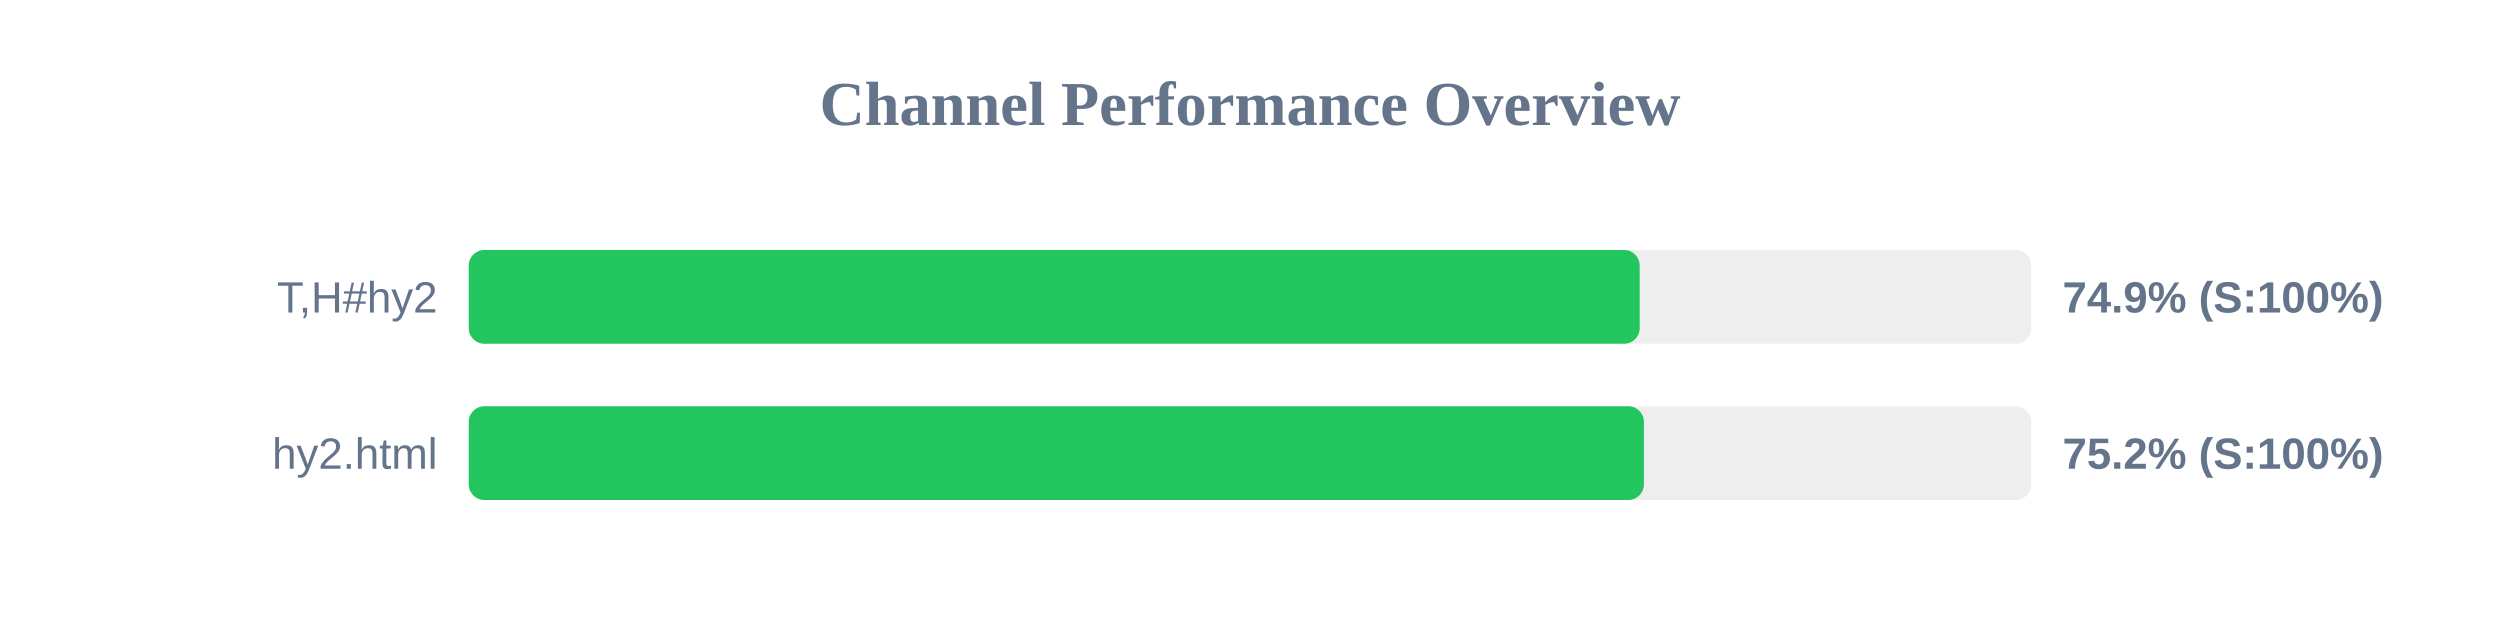
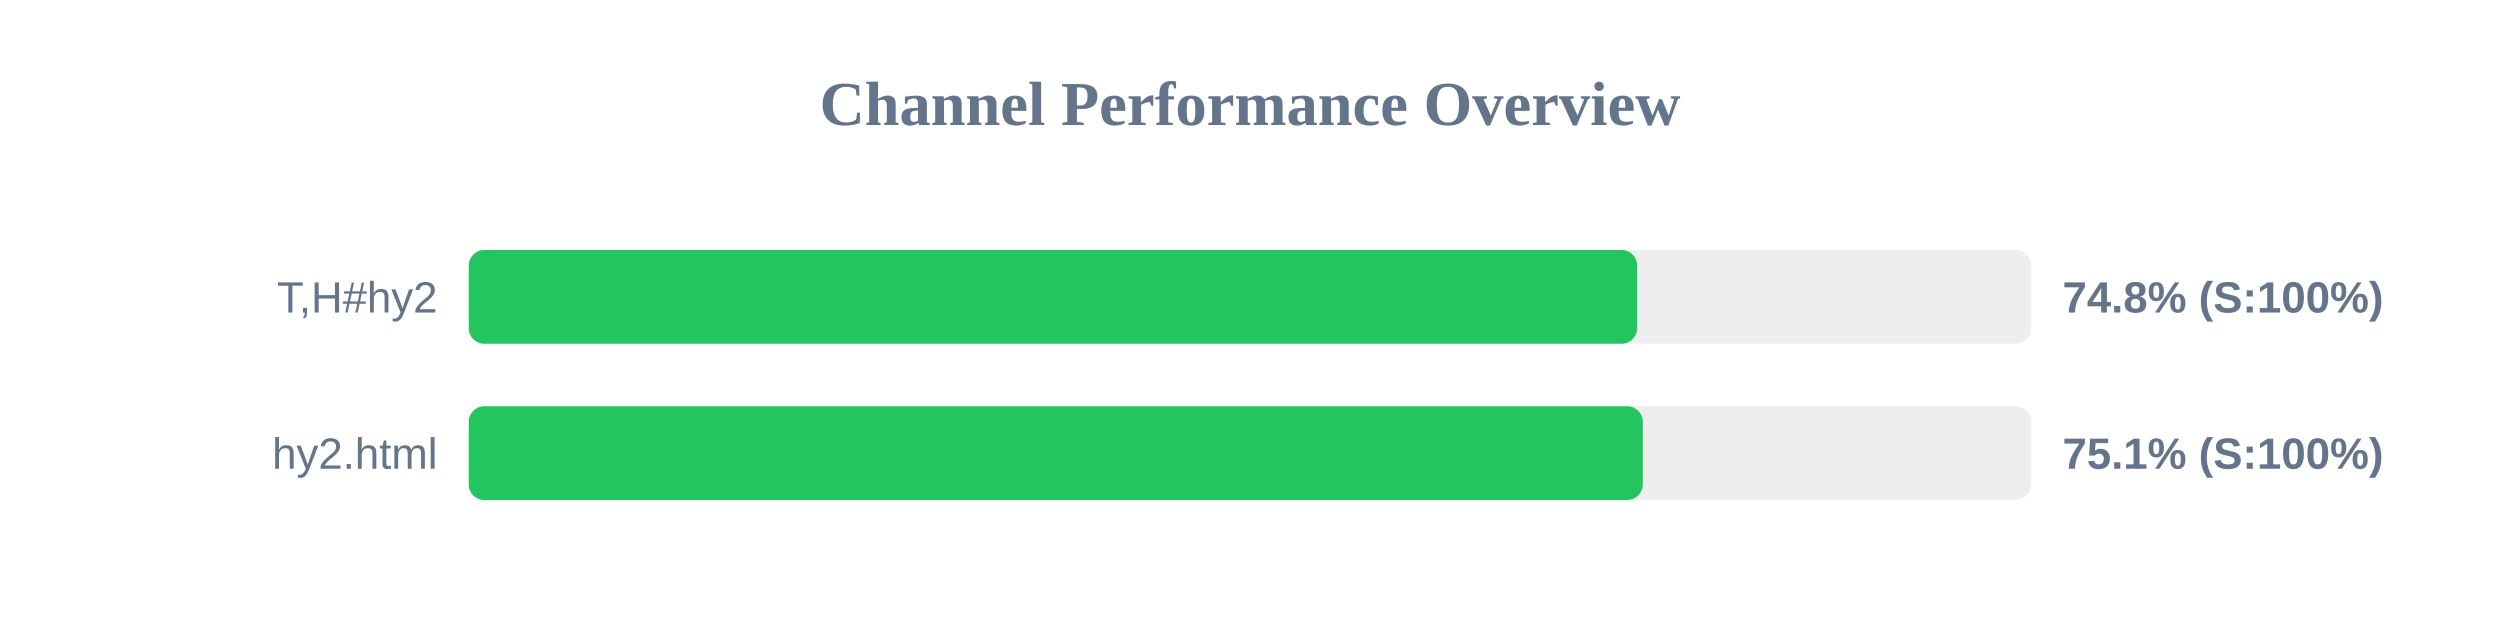
<svg xmlns="http://www.w3.org/2000/svg" width="800" height="200" version="1.1">
  <style>
        .row { font: 14px Arial; fill: #64748b; }
        .score { font: bold 14px Arial; fill: #64748b; }
    </style>
  <text x="400" y="40" text-anchor="middle" font-size="20px" font-weight="bold" fill="#64748b">Channel Performance Overview</text>
  <rect x="150" y="80" width="500" height="30" fill="#eee" rx="5" />
-   <rect x="150" y="80" width="374.7" height="30" fill="#22c55e" rx="5" />
+   <rect x="150" y="80" width="373.9" height="30" fill="#22c55e" rx="5" />
  <text x="140" y="100" text-anchor="end" class="row">T,H#hy2</text>
-   <text x="660" y="100" text-anchor="start" class="score">74.9% (S:100%)</text>
+   <text x="660" y="100" text-anchor="start" class="score">74.8% (S:100%)</text>
  <rect x="150" y="130" width="500" height="30" fill="#eee" rx="5" />
-   <rect x="150" y="130" width="376.05" height="30" fill="#22c55e" rx="5" />
+   <rect x="150" y="130" width="375.7" height="30" fill="#22c55e" rx="5" />
  <text x="140" y="150" text-anchor="end" class="row">hy2.html</text>
-   <text x="660" y="150" text-anchor="start" class="score">75.2% (S:100%)</text>
+   <text x="660" y="150" text-anchor="start" class="score">75.1% (S:100%)</text>
</svg>
